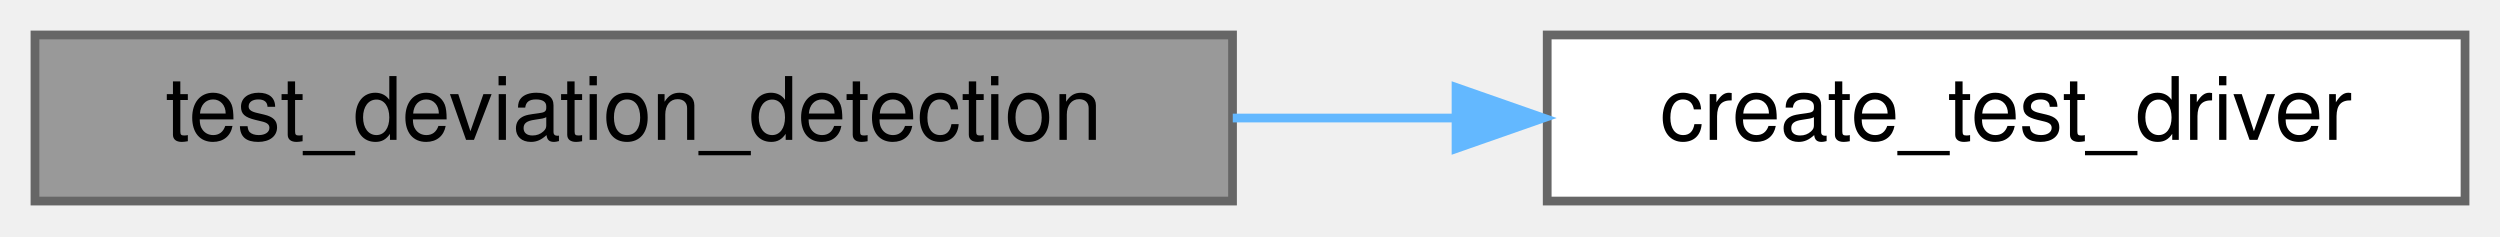
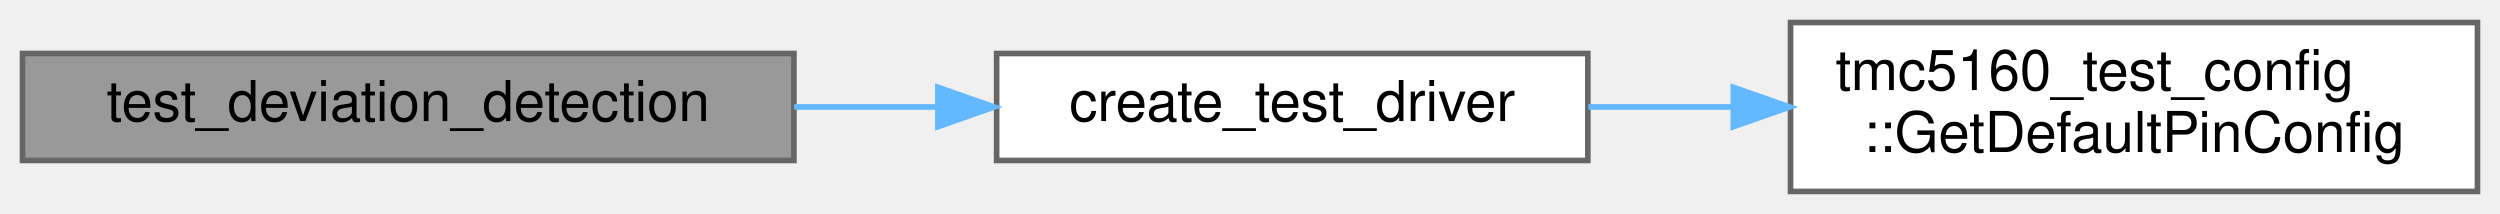
- <svg xmlns="http://www.w3.org/2000/svg" xmlns:xlink="http://www.w3.org/1999/xlink" width="286pt" height="27pt" viewBox="0.00 0.00 286.00 27.00">
-   <g id="graph0" class="graph" transform="scale(1 1) rotate(0) translate(4 23)">
+ <svg xmlns="http://www.w3.org/2000/svg" xmlns:xlink="http://www.w3.org/1999/xlink" width="444pt" height="38pt" viewBox="0.00 0.00 444.00 38.00">
+   <g id="graph0" class="graph" transform="scale(1 1) rotate(0) translate(4 34)">
    <g id="Node000001" class="node">
      <g id="a_Node000001">
        <a xlink:title=" ">
-           <polygon fill="#999999" stroke="#666666" points="137,-19 0,-19 0,0 137,0 137,-19" />
-           <text text-anchor="middle" x="68.5" y="-7" font-family="Helvetica,sans-Serif" font-size="10.00">test_deviation_detection</text>
+           <polygon fill="#999999" stroke="#666666" points="137,-24.5 0,-24.5 0,-5.5 137,-5.5 137,-24.5" />
+           <text text-anchor="middle" x="68.5" y="-12.5" font-family="Helvetica,sans-Serif" font-size="10.00">test_deviation_detection</text>
        </a>
      </g>
    </g>
    <g id="Node000002" class="node">
      <g id="a_Node000002">
        <a xlink:href="encoder__comprehensive__test_8cpp.html#a12a1e9488c1c4af4e9d79e2f8e390c5f" target="_top" xlink:title=" ">
-           <polygon fill="white" stroke="#666666" points="278,-19 173,-19 173,0 278,0 278,-19" />
-           <text text-anchor="middle" x="225.5" y="-7" font-family="Helvetica,sans-Serif" font-size="10.00">create_test_driver</text>
+           <polygon fill="white" stroke="#666666" points="278,-24.5 173,-24.5 173,-5.5 278,-5.5 278,-24.5" />
+           <text text-anchor="middle" x="225.5" y="-12.5" font-family="Helvetica,sans-Serif" font-size="10.00">create_test_driver</text>
        </a>
      </g>
    </g>
    <g id="edge1_Node000001_Node000002" class="edge">
      <g id="a_edge1_Node000001_Node000002">
        <a xlink:title=" ">
-           <path fill="none" stroke="#63b8ff" d="M137.03,-9.5C145.5,-9.5 154.13,-9.5 162.51,-9.5" />
-           <polygon fill="#63b8ff" stroke="#63b8ff" points="162.57,-13 172.57,-9.5 162.57,-6 162.57,-13" />
+           <path fill="none" stroke="#63b8ff" d="M137.03,-15C145.5,-15 154.13,-15 162.51,-15" />
+           <polygon fill="#63b8ff" stroke="#63b8ff" points="162.57,-18.5 172.57,-15 162.57,-11.5 162.57,-18.5" />
+         </a>
+       </g>
+     </g>
+     <g id="Node000003" class="node">
+       <g id="a_Node000003">
+         <a xlink:href="namespacetmc5160__test__config.html#aa0c20662463e4685d1011a24ff3a576e" target="_top" xlink:title="Complete pin configuration for all tests.">
+           <polygon fill="white" stroke="#666666" points="436,-30 314,-30 314,0 436,0 436,-30" />
+           <text text-anchor="start" x="322" y="-18" font-family="Helvetica,sans-Serif" font-size="10.00">tmc5160_test_config</text>
+           <text text-anchor="middle" x="375" y="-7" font-family="Helvetica,sans-Serif" font-size="10.00">::GetDefaultPinConfig</text>
+         </a>
+       </g>
+     </g>
+     <g id="edge2_Node000002_Node000003" class="edge">
+       <g id="a_edge2_Node000002_Node000003">
+         <a xlink:title=" ">
+           <path fill="none" stroke="#63b8ff" d="M278.09,-15C286.39,-15 295.1,-15 303.75,-15" />
+           <polygon fill="#63b8ff" stroke="#63b8ff" points="303.84,-18.5 313.84,-15 303.84,-11.5 303.84,-18.5" />
        </a>
      </g>
    </g>
  </g>
</svg>
